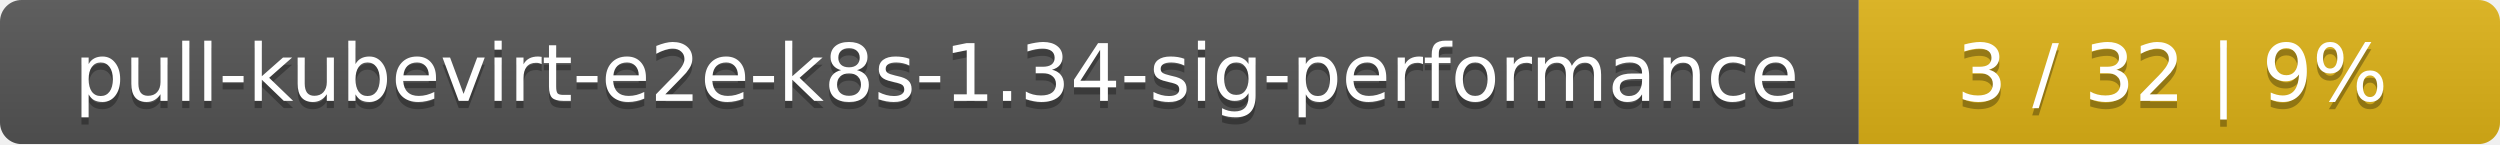
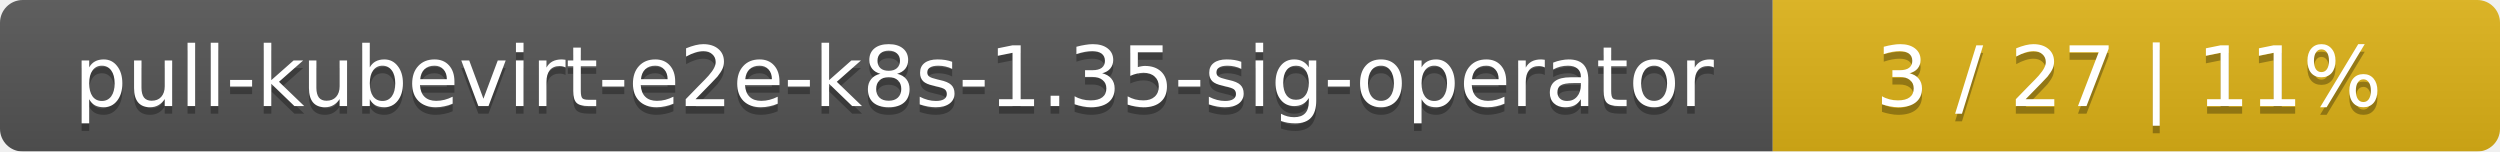
- <svg xmlns="http://www.w3.org/2000/svg" width="347" height="20">
+ <svg xmlns="http://www.w3.org/2000/svg" width="330" height="20">
  <linearGradient id="smooth" x2="0" y2="100%">
    <stop offset="0" stop-color="#bbb" stop-opacity=".1" />
    <stop offset="1" stop-opacity=".1" />
  </linearGradient>
  <mask id="round">
-     <rect width="347" height="20" rx="3" fill="#fff" />
+     <rect width="330" height="20" rx="3" fill="#fff" />
  </mask>
  <g mask="url(#round)">
-     <rect width="258" height="20" fill="#555" />
-     <rect x="258" width="89" height="20" fill="#dfb317" />
-     <rect width="347" height="20" fill="url(#smooth)" />
+     <rect width="234" height="20" fill="#555" />
+     <rect x="234" width="96" height="20" fill="#dfb317" />
+     <rect width="330" height="20" fill="url(#smooth)" />
  </g>
  <g fill="#fff" text-anchor="middle" font-family="DejaVu Sans,Verdana,Geneva,sans-serif" font-size="11">
-     <text x="130" y="15" fill="#010101" fill-opacity=".3">pull-kubevirt-e2e-k8s-1.34-sig-performance</text>
-     <text x="130" y="14">pull-kubevirt-e2e-k8s-1.34-sig-performance</text>
-     <text x="301.5" y="15" fill="#010101" fill-opacity=".3">3 / 32    |    9%</text>
-     <text x="301.5" y="14">3 / 32    |    9%</text>
+     <text x="118" y="15" fill="#010101" fill-opacity=".3">pull-kubevirt-e2e-k8s-1.35-sig-operator</text>
+     <text x="118" y="14">pull-kubevirt-e2e-k8s-1.35-sig-operator</text>
+     <text x="281" y="15" fill="#010101" fill-opacity=".3">3 / 27    |    11%</text>
+     <text x="281" y="14">3 / 27    |    11%</text>
  </g>
</svg>
